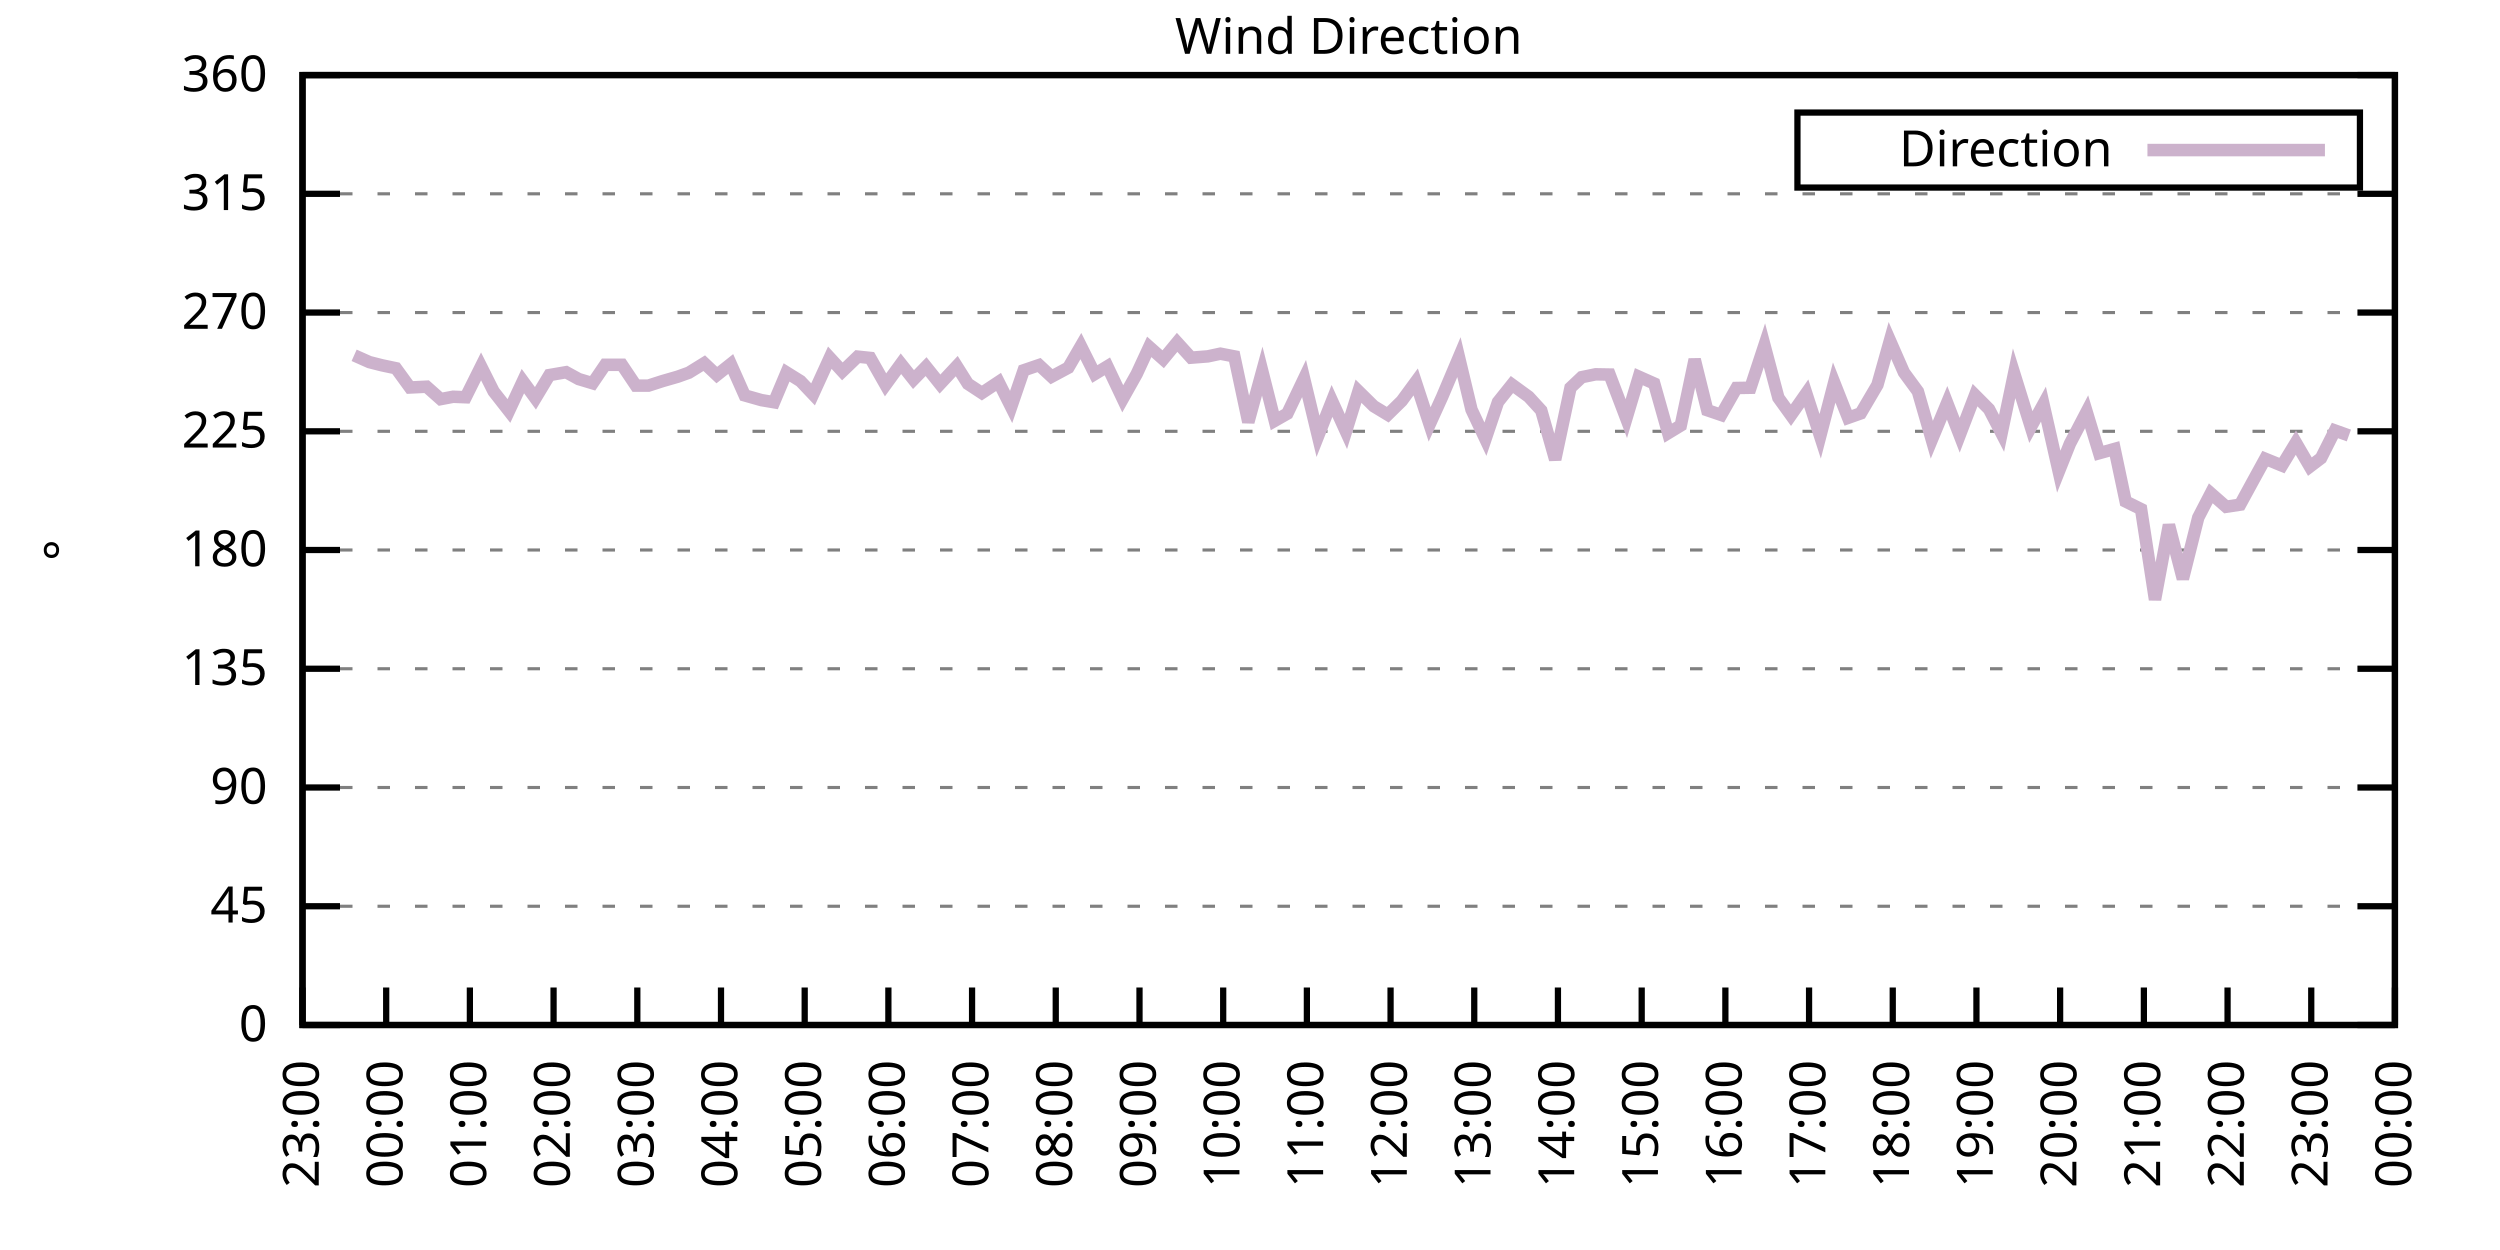
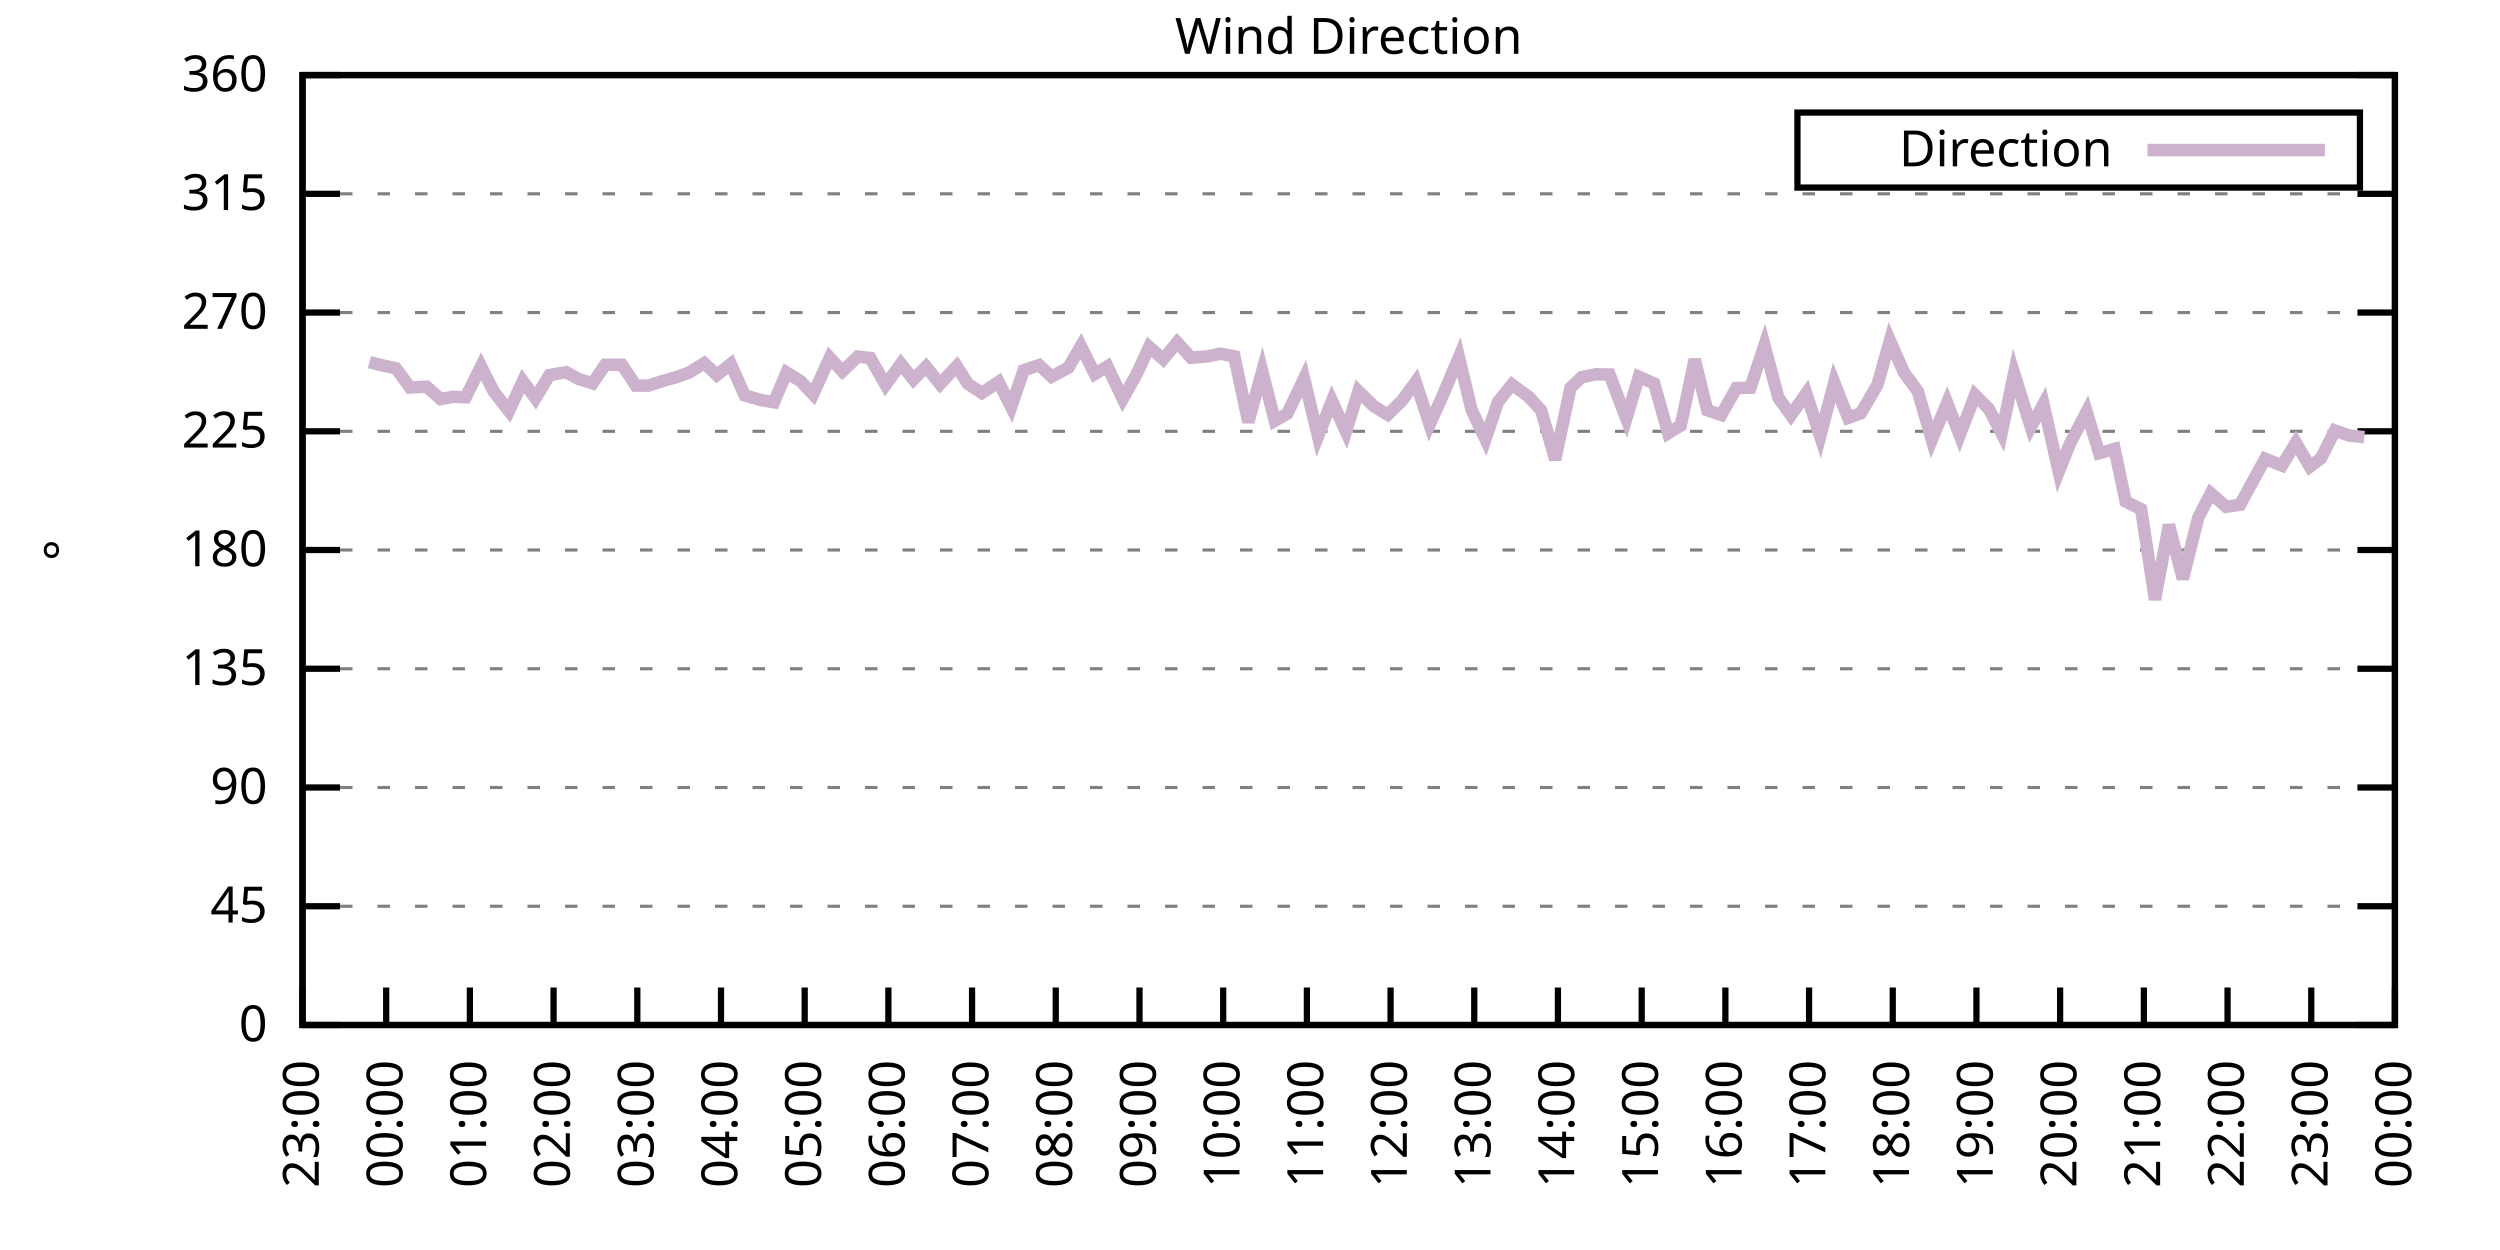
<svg xmlns="http://www.w3.org/2000/svg" xmlns:xlink="http://www.w3.org/1999/xlink" width="400" height="200" viewBox="0 0 400 200">
  <g id="gnuplot_canvas">
    <rect x="0" y="0" width="400" height="200" fill="none" />
    <defs>
      <circle id="gpDot" r="0.5" stroke-width="0.5" stroke="currentColor" />
      <path id="gpPt0" stroke-width="0.333" stroke="currentColor" d="M-1,0 h2 M0,-1 v2" />
      <path id="gpPt1" stroke-width="0.333" stroke="currentColor" d="M-1,-1 L1,1 M1,-1 L-1,1" />
      <path id="gpPt2" stroke-width="0.333" stroke="currentColor" d="M-1,0 L1,0 M0,-1 L0,1 M-1,-1 L1,1 M-1,1 L1,-1" />
      <rect id="gpPt3" stroke-width="0.333" stroke="currentColor" x="-1" y="-1" width="2" height="2" />
      <rect id="gpPt4" stroke-width="0.333" stroke="currentColor" fill="currentColor" x="-1" y="-1" width="2" height="2" />
      <circle id="gpPt5" stroke-width="0.333" stroke="currentColor" cx="0" cy="0" r="1" />
      <use xlink:href="#gpPt5" id="gpPt6" fill="currentColor" stroke="none" />
      <path id="gpPt7" stroke-width="0.333" stroke="currentColor" d="M0,-1.33 L-1.33,0.67 L1.33,0.67 z" />
      <use xlink:href="#gpPt7" id="gpPt8" fill="currentColor" stroke="none" />
      <use xlink:href="#gpPt7" id="gpPt9" stroke="currentColor" transform="rotate(180)" />
      <use xlink:href="#gpPt9" id="gpPt10" fill="currentColor" stroke="none" />
      <use xlink:href="#gpPt3" id="gpPt11" stroke="currentColor" transform="rotate(45)" />
      <use xlink:href="#gpPt11" id="gpPt12" fill="currentColor" stroke="none" />
      <path id="gpPt13" stroke-width="0.333" stroke="currentColor" d="M0,1.330 L1.265,0.411 L0.782,-1.067 L-0.782,-1.076 L-1.265,0.411 z" />
      <use xlink:href="#gpPt13" id="gpPt14" fill="currentColor" stroke="none" />
      <filter id="textbox" filterUnits="objectBoundingBox" x="0" y="0" height="1" width="1">
        <feFlood flood-color="white" flood-opacity="1" result="bgnd" />
        <feComposite in="SourceGraphic" in2="bgnd" operator="atop" />
      </filter>
      <filter id="greybox" filterUnits="objectBoundingBox" x="0" y="0" height="1" width="1">
        <feFlood flood-color="lightgrey" flood-opacity="1" result="grey" />
        <feComposite in="SourceGraphic" in2="grey" operator="atop" />
      </filter>
    </defs>
    <g fill="none" color="white" stroke="currentColor" stroke-width="1.00" stroke-linecap="butt" stroke-linejoin="miter">
</g>
    <g fill="none" color="black" stroke="currentColor" stroke-width="1.00" stroke-linecap="butt" stroke-linejoin="miter">
      <g stroke="none" shape-rendering="crispEdges">
        <polygon fill="rgb(255, 255, 255)" points="48.40,164.00 383.18,164.00 383.18,12.02 48.40,12.02 " />
      </g>
    </g>
    <g fill="none" color="black" stroke="currentColor" stroke-width="1.00" stroke-linecap="butt" stroke-linejoin="miter">
</g>
    <g fill="none" color="black" stroke="black" stroke-width="0.50" stroke-linecap="butt" stroke-linejoin="miter">
</g>
    <g fill="none" color="gray" stroke="currentColor" stroke-width="0.50" stroke-linecap="butt" stroke-linejoin="miter">
      <path stroke="gray" stroke-dasharray="2,4" class="gridline" d="M48.40,164.00 L383.19,164.00  " />
    </g>
    <g fill="none" color="gray" stroke="gray" stroke-width="1.00" stroke-linecap="butt" stroke-linejoin="miter">
</g>
    <g fill="none" color="black" stroke="currentColor" stroke-width="1.00" stroke-linecap="butt" stroke-linejoin="miter">
      <path stroke="black" d="M48.40,164.00 L54.40,164.00 M383.19,164.00 L377.19,164.00  " />
      <g transform="translate(42.80,166.60)" stroke="none" fill="black" font-family="Sans" font-size="8.00" text-anchor="end">
        <text>
          <tspan font-family="Sans"> 0</tspan>
        </text>
      </g>
    </g>
    <g fill="none" color="black" stroke="currentColor" stroke-width="1.00" stroke-linecap="butt" stroke-linejoin="miter">
</g>
    <g fill="none" color="black" stroke="black" stroke-width="0.50" stroke-linecap="butt" stroke-linejoin="miter">
</g>
    <g fill="none" color="gray" stroke="currentColor" stroke-width="0.50" stroke-linecap="butt" stroke-linejoin="miter">
      <path stroke="gray" stroke-dasharray="2,4" class="gridline" d="M48.40,145.00 L383.19,145.00  " />
    </g>
    <g fill="none" color="gray" stroke="gray" stroke-width="1.00" stroke-linecap="butt" stroke-linejoin="miter">
</g>
    <g fill="none" color="black" stroke="currentColor" stroke-width="1.00" stroke-linecap="butt" stroke-linejoin="miter">
      <path stroke="black" d="M48.40,145.00 L54.40,145.00 M383.19,145.00 L377.19,145.00  " />
      <g transform="translate(42.80,147.60)" stroke="none" fill="black" font-family="Sans" font-size="8.00" text-anchor="end">
        <text>
          <tspan font-family="Sans"> 45</tspan>
        </text>
      </g>
    </g>
    <g fill="none" color="black" stroke="currentColor" stroke-width="1.00" stroke-linecap="butt" stroke-linejoin="miter">
</g>
    <g fill="none" color="black" stroke="black" stroke-width="0.50" stroke-linecap="butt" stroke-linejoin="miter">
</g>
    <g fill="none" color="gray" stroke="currentColor" stroke-width="0.50" stroke-linecap="butt" stroke-linejoin="miter">
      <path stroke="gray" stroke-dasharray="2,4" class="gridline" d="M48.40,126.00 L383.19,126.00  " />
    </g>
    <g fill="none" color="gray" stroke="gray" stroke-width="1.00" stroke-linecap="butt" stroke-linejoin="miter">
</g>
    <g fill="none" color="black" stroke="currentColor" stroke-width="1.00" stroke-linecap="butt" stroke-linejoin="miter">
      <path stroke="black" d="M48.40,126.00 L54.40,126.00 M383.19,126.00 L377.19,126.00  " />
      <g transform="translate(42.80,128.60)" stroke="none" fill="black" font-family="Sans" font-size="8.00" text-anchor="end">
        <text>
          <tspan font-family="Sans"> 90</tspan>
        </text>
      </g>
    </g>
    <g fill="none" color="black" stroke="currentColor" stroke-width="1.00" stroke-linecap="butt" stroke-linejoin="miter">
</g>
    <g fill="none" color="black" stroke="black" stroke-width="0.50" stroke-linecap="butt" stroke-linejoin="miter">
</g>
    <g fill="none" color="gray" stroke="currentColor" stroke-width="0.50" stroke-linecap="butt" stroke-linejoin="miter">
      <path stroke="gray" stroke-dasharray="2,4" class="gridline" d="M48.40,107.00 L383.19,107.00  " />
    </g>
    <g fill="none" color="gray" stroke="gray" stroke-width="1.00" stroke-linecap="butt" stroke-linejoin="miter">
</g>
    <g fill="none" color="black" stroke="currentColor" stroke-width="1.00" stroke-linecap="butt" stroke-linejoin="miter">
      <path stroke="black" d="M48.40,107.00 L54.40,107.00 M383.19,107.00 L377.19,107.00  " />
      <g transform="translate(42.80,109.60)" stroke="none" fill="black" font-family="Sans" font-size="8.00" text-anchor="end">
        <text>
          <tspan font-family="Sans"> 135</tspan>
        </text>
      </g>
    </g>
    <g fill="none" color="black" stroke="currentColor" stroke-width="1.00" stroke-linecap="butt" stroke-linejoin="miter">
</g>
    <g fill="none" color="black" stroke="black" stroke-width="0.50" stroke-linecap="butt" stroke-linejoin="miter">
</g>
    <g fill="none" color="gray" stroke="currentColor" stroke-width="0.50" stroke-linecap="butt" stroke-linejoin="miter">
      <path stroke="gray" stroke-dasharray="2,4" class="gridline" d="M48.40,88.00 L383.19,88.00  " />
    </g>
    <g fill="none" color="gray" stroke="gray" stroke-width="1.00" stroke-linecap="butt" stroke-linejoin="miter">
</g>
    <g fill="none" color="black" stroke="currentColor" stroke-width="1.00" stroke-linecap="butt" stroke-linejoin="miter">
      <path stroke="black" d="M48.40,88.00 L54.40,88.00 M383.19,88.00 L377.19,88.00  " />
      <g transform="translate(42.80,90.60)" stroke="none" fill="black" font-family="Sans" font-size="8.00" text-anchor="end">
        <text>
          <tspan font-family="Sans"> 180</tspan>
        </text>
      </g>
    </g>
    <g fill="none" color="black" stroke="currentColor" stroke-width="1.00" stroke-linecap="butt" stroke-linejoin="miter">
</g>
    <g fill="none" color="black" stroke="black" stroke-width="0.50" stroke-linecap="butt" stroke-linejoin="miter">
</g>
    <g fill="none" color="gray" stroke="currentColor" stroke-width="0.50" stroke-linecap="butt" stroke-linejoin="miter">
      <path stroke="gray" stroke-dasharray="2,4" class="gridline" d="M48.40,69.01 L383.19,69.01  " />
    </g>
    <g fill="none" color="gray" stroke="gray" stroke-width="1.00" stroke-linecap="butt" stroke-linejoin="miter">
</g>
    <g fill="none" color="black" stroke="currentColor" stroke-width="1.00" stroke-linecap="butt" stroke-linejoin="miter">
      <path stroke="black" d="M48.40,69.01 L54.40,69.01 M383.19,69.01 L377.19,69.01  " />
      <g transform="translate(42.80,71.61)" stroke="none" fill="black" font-family="Sans" font-size="8.00" text-anchor="end">
        <text>
          <tspan font-family="Sans"> 225</tspan>
        </text>
      </g>
    </g>
    <g fill="none" color="black" stroke="currentColor" stroke-width="1.00" stroke-linecap="butt" stroke-linejoin="miter">
</g>
    <g fill="none" color="black" stroke="black" stroke-width="0.50" stroke-linecap="butt" stroke-linejoin="miter">
</g>
    <g fill="none" color="gray" stroke="currentColor" stroke-width="0.50" stroke-linecap="butt" stroke-linejoin="miter">
      <path stroke="gray" stroke-dasharray="2,4" class="gridline" d="M48.40,50.01 L383.19,50.01  " />
    </g>
    <g fill="none" color="gray" stroke="gray" stroke-width="1.00" stroke-linecap="butt" stroke-linejoin="miter">
</g>
    <g fill="none" color="black" stroke="currentColor" stroke-width="1.00" stroke-linecap="butt" stroke-linejoin="miter">
      <path stroke="black" d="M48.40,50.01 L54.40,50.01 M383.19,50.01 L377.19,50.01  " />
      <g transform="translate(42.80,52.61)" stroke="none" fill="black" font-family="Sans" font-size="8.00" text-anchor="end">
        <text>
          <tspan font-family="Sans"> 270</tspan>
        </text>
      </g>
    </g>
    <g fill="none" color="black" stroke="currentColor" stroke-width="1.00" stroke-linecap="butt" stroke-linejoin="miter">
</g>
    <g fill="none" color="black" stroke="black" stroke-width="0.50" stroke-linecap="butt" stroke-linejoin="miter">
</g>
    <g fill="none" color="gray" stroke="currentColor" stroke-width="0.50" stroke-linecap="butt" stroke-linejoin="miter">
      <path stroke="gray" stroke-dasharray="2,4" class="gridline" d="M48.40,31.01 L383.19,31.01  " />
    </g>
    <g fill="none" color="gray" stroke="gray" stroke-width="1.00" stroke-linecap="butt" stroke-linejoin="miter">
</g>
    <g fill="none" color="black" stroke="currentColor" stroke-width="1.00" stroke-linecap="butt" stroke-linejoin="miter">
      <path stroke="black" d="M48.40,31.01 L54.40,31.01 M383.19,31.01 L377.19,31.01  " />
      <g transform="translate(42.80,33.61)" stroke="none" fill="black" font-family="Sans" font-size="8.00" text-anchor="end">
        <text>
          <tspan font-family="Sans"> 315</tspan>
        </text>
      </g>
    </g>
    <g fill="none" color="black" stroke="currentColor" stroke-width="1.00" stroke-linecap="butt" stroke-linejoin="miter">
</g>
    <g fill="none" color="black" stroke="black" stroke-width="0.50" stroke-linecap="butt" stroke-linejoin="miter">
</g>
    <g fill="none" color="gray" stroke="currentColor" stroke-width="0.50" stroke-linecap="butt" stroke-linejoin="miter">
      <path stroke="gray" stroke-dasharray="2,4" class="gridline" d="M48.40,12.01 L383.19,12.01  " />
    </g>
    <g fill="none" color="gray" stroke="gray" stroke-width="1.00" stroke-linecap="butt" stroke-linejoin="miter">
</g>
    <g fill="none" color="black" stroke="currentColor" stroke-width="1.00" stroke-linecap="butt" stroke-linejoin="miter">
      <path stroke="black" d="M48.40,12.01 L54.40,12.01 M383.19,12.01 L377.19,12.01  " />
      <g transform="translate(42.80,14.61)" stroke="none" fill="black" font-family="Sans" font-size="8.00" text-anchor="end">
        <text>
          <tspan font-family="Sans"> 360</tspan>
        </text>
      </g>
    </g>
    <g fill="none" color="black" stroke="currentColor" stroke-width="1.00" stroke-linecap="butt" stroke-linejoin="miter">
      <path stroke="black" d="M48.40,164.00 L48.40,158.00  " />
      <g transform="translate(51.00,169.60) rotate(270.00)" stroke="none" fill="black" font-family="Sans" font-size="8.00" text-anchor="end">
        <text>
          <tspan font-family="Sans">23:00</tspan>
        </text>
      </g>
    </g>
    <g fill="none" color="black" stroke="currentColor" stroke-width="1.00" stroke-linecap="butt" stroke-linejoin="miter">
      <path stroke="black" d="M61.79,164.00 L61.79,158.00  " />
      <g transform="translate(64.39,169.60) rotate(270.00)" stroke="none" fill="black" font-family="Sans" font-size="8.00" text-anchor="end">
        <text>
          <tspan font-family="Sans">00:00</tspan>
        </text>
      </g>
    </g>
    <g fill="none" color="black" stroke="currentColor" stroke-width="1.00" stroke-linecap="butt" stroke-linejoin="miter">
      <path stroke="black" d="M75.18,164.00 L75.18,158.00  " />
      <g transform="translate(77.78,169.60) rotate(270.00)" stroke="none" fill="black" font-family="Sans" font-size="8.00" text-anchor="end">
        <text>
          <tspan font-family="Sans">01:00</tspan>
        </text>
      </g>
    </g>
    <g fill="none" color="black" stroke="currentColor" stroke-width="1.00" stroke-linecap="butt" stroke-linejoin="miter">
      <path stroke="black" d="M88.57,164.00 L88.57,158.00  " />
      <g transform="translate(91.17,169.60) rotate(270.00)" stroke="none" fill="black" font-family="Sans" font-size="8.00" text-anchor="end">
        <text>
          <tspan font-family="Sans">02:00</tspan>
        </text>
      </g>
    </g>
    <g fill="none" color="black" stroke="currentColor" stroke-width="1.00" stroke-linecap="butt" stroke-linejoin="miter">
      <path stroke="black" d="M101.97,164.00 L101.97,158.00  " />
      <g transform="translate(104.57,169.60) rotate(270.00)" stroke="none" fill="black" font-family="Sans" font-size="8.00" text-anchor="end">
        <text>
          <tspan font-family="Sans">03:00</tspan>
        </text>
      </g>
    </g>
    <g fill="none" color="black" stroke="currentColor" stroke-width="1.00" stroke-linecap="butt" stroke-linejoin="miter">
      <path stroke="black" d="M115.36,164.00 L115.36,158.00  " />
      <g transform="translate(117.96,169.60) rotate(270.00)" stroke="none" fill="black" font-family="Sans" font-size="8.00" text-anchor="end">
        <text>
          <tspan font-family="Sans">04:00</tspan>
        </text>
      </g>
    </g>
    <g fill="none" color="black" stroke="currentColor" stroke-width="1.00" stroke-linecap="butt" stroke-linejoin="miter">
      <path stroke="black" d="M128.75,164.00 L128.75,158.00  " />
      <g transform="translate(131.35,169.60) rotate(270.00)" stroke="none" fill="black" font-family="Sans" font-size="8.00" text-anchor="end">
        <text>
          <tspan font-family="Sans">05:00</tspan>
        </text>
      </g>
    </g>
    <g fill="none" color="black" stroke="currentColor" stroke-width="1.00" stroke-linecap="butt" stroke-linejoin="miter">
      <path stroke="black" d="M142.14,164.00 L142.14,158.00  " />
      <g transform="translate(144.74,169.60) rotate(270.00)" stroke="none" fill="black" font-family="Sans" font-size="8.00" text-anchor="end">
        <text>
          <tspan font-family="Sans">06:00</tspan>
        </text>
      </g>
    </g>
    <g fill="none" color="black" stroke="currentColor" stroke-width="1.00" stroke-linecap="butt" stroke-linejoin="miter">
      <path stroke="black" d="M155.53,164.00 L155.53,158.00  " />
      <g transform="translate(158.13,169.60) rotate(270.00)" stroke="none" fill="black" font-family="Sans" font-size="8.00" text-anchor="end">
        <text>
          <tspan font-family="Sans">07:00</tspan>
        </text>
      </g>
    </g>
    <g fill="none" color="black" stroke="currentColor" stroke-width="1.00" stroke-linecap="butt" stroke-linejoin="miter">
      <path stroke="black" d="M168.92,164.00 L168.92,158.00  " />
      <g transform="translate(171.52,169.60) rotate(270.00)" stroke="none" fill="black" font-family="Sans" font-size="8.00" text-anchor="end">
        <text>
          <tspan font-family="Sans">08:00</tspan>
        </text>
      </g>
    </g>
    <g fill="none" color="black" stroke="currentColor" stroke-width="1.00" stroke-linecap="butt" stroke-linejoin="miter">
      <path stroke="black" d="M182.32,164.00 L182.32,158.00  " />
      <g transform="translate(184.92,169.60) rotate(270.00)" stroke="none" fill="black" font-family="Sans" font-size="8.00" text-anchor="end">
        <text>
          <tspan font-family="Sans">09:00</tspan>
        </text>
      </g>
    </g>
    <g fill="none" color="black" stroke="currentColor" stroke-width="1.00" stroke-linecap="butt" stroke-linejoin="miter">
      <path stroke="black" d="M195.71,164.00 L195.71,158.00  " />
      <g transform="translate(198.31,169.60) rotate(270.00)" stroke="none" fill="black" font-family="Sans" font-size="8.00" text-anchor="end">
        <text>
          <tspan font-family="Sans">10:00</tspan>
        </text>
      </g>
    </g>
    <g fill="none" color="black" stroke="currentColor" stroke-width="1.00" stroke-linecap="butt" stroke-linejoin="miter">
      <path stroke="black" d="M209.10,164.00 L209.10,158.00  " />
      <g transform="translate(211.70,169.60) rotate(270.00)" stroke="none" fill="black" font-family="Sans" font-size="8.00" text-anchor="end">
        <text>
          <tspan font-family="Sans">11:00</tspan>
        </text>
      </g>
    </g>
    <g fill="none" color="black" stroke="currentColor" stroke-width="1.00" stroke-linecap="butt" stroke-linejoin="miter">
      <path stroke="black" d="M222.49,164.00 L222.49,158.00  " />
      <g transform="translate(225.09,169.60) rotate(270.00)" stroke="none" fill="black" font-family="Sans" font-size="8.00" text-anchor="end">
        <text>
          <tspan font-family="Sans">12:00</tspan>
        </text>
      </g>
    </g>
    <g fill="none" color="black" stroke="currentColor" stroke-width="1.00" stroke-linecap="butt" stroke-linejoin="miter">
      <path stroke="black" d="M235.88,164.00 L235.88,158.00  " />
      <g transform="translate(238.48,169.60) rotate(270.00)" stroke="none" fill="black" font-family="Sans" font-size="8.00" text-anchor="end">
        <text>
          <tspan font-family="Sans">13:00</tspan>
        </text>
      </g>
    </g>
    <g fill="none" color="black" stroke="currentColor" stroke-width="1.00" stroke-linecap="butt" stroke-linejoin="miter">
      <path stroke="black" d="M249.27,164.00 L249.27,158.00  " />
      <g transform="translate(251.87,169.60) rotate(270.00)" stroke="none" fill="black" font-family="Sans" font-size="8.00" text-anchor="end">
        <text>
          <tspan font-family="Sans">14:00</tspan>
        </text>
      </g>
    </g>
    <g fill="none" color="black" stroke="currentColor" stroke-width="1.00" stroke-linecap="butt" stroke-linejoin="miter">
      <path stroke="black" d="M262.67,164.00 L262.67,158.00  " />
      <g transform="translate(265.27,169.60) rotate(270.00)" stroke="none" fill="black" font-family="Sans" font-size="8.00" text-anchor="end">
        <text>
          <tspan font-family="Sans">15:00</tspan>
        </text>
      </g>
    </g>
    <g fill="none" color="black" stroke="currentColor" stroke-width="1.00" stroke-linecap="butt" stroke-linejoin="miter">
      <path stroke="black" d="M276.06,164.00 L276.06,158.00  " />
      <g transform="translate(278.66,169.60) rotate(270.00)" stroke="none" fill="black" font-family="Sans" font-size="8.00" text-anchor="end">
        <text>
          <tspan font-family="Sans">16:00</tspan>
        </text>
      </g>
    </g>
    <g fill="none" color="black" stroke="currentColor" stroke-width="1.00" stroke-linecap="butt" stroke-linejoin="miter">
      <path stroke="black" d="M289.45,164.00 L289.45,158.00  " />
      <g transform="translate(292.05,169.60) rotate(270.00)" stroke="none" fill="black" font-family="Sans" font-size="8.00" text-anchor="end">
        <text>
          <tspan font-family="Sans">17:00</tspan>
        </text>
      </g>
    </g>
    <g fill="none" color="black" stroke="currentColor" stroke-width="1.00" stroke-linecap="butt" stroke-linejoin="miter">
      <path stroke="black" d="M302.84,164.00 L302.84,158.00  " />
      <g transform="translate(305.44,169.60) rotate(270.00)" stroke="none" fill="black" font-family="Sans" font-size="8.00" text-anchor="end">
        <text>
          <tspan font-family="Sans">18:00</tspan>
        </text>
      </g>
    </g>
    <g fill="none" color="black" stroke="currentColor" stroke-width="1.00" stroke-linecap="butt" stroke-linejoin="miter">
      <path stroke="black" d="M316.23,164.00 L316.23,158.00  " />
      <g transform="translate(318.83,169.60) rotate(270.00)" stroke="none" fill="black" font-family="Sans" font-size="8.00" text-anchor="end">
        <text>
          <tspan font-family="Sans">19:00</tspan>
        </text>
      </g>
    </g>
    <g fill="none" color="black" stroke="currentColor" stroke-width="1.00" stroke-linecap="butt" stroke-linejoin="miter">
      <path stroke="black" d="M329.62,164.00 L329.62,158.00  " />
      <g transform="translate(332.22,169.60) rotate(270.00)" stroke="none" fill="black" font-family="Sans" font-size="8.00" text-anchor="end">
        <text>
          <tspan font-family="Sans">20:00</tspan>
        </text>
      </g>
    </g>
    <g fill="none" color="black" stroke="currentColor" stroke-width="1.00" stroke-linecap="butt" stroke-linejoin="miter">
      <path stroke="black" d="M343.02,164.00 L343.02,158.00  " />
      <g transform="translate(345.62,169.60) rotate(270.00)" stroke="none" fill="black" font-family="Sans" font-size="8.00" text-anchor="end">
        <text>
          <tspan font-family="Sans">21:00</tspan>
        </text>
      </g>
    </g>
    <g fill="none" color="black" stroke="currentColor" stroke-width="1.00" stroke-linecap="butt" stroke-linejoin="miter">
      <path stroke="black" d="M356.41,164.00 L356.41,158.00  " />
      <g transform="translate(359.01,169.60) rotate(270.00)" stroke="none" fill="black" font-family="Sans" font-size="8.00" text-anchor="end">
        <text>
          <tspan font-family="Sans">22:00</tspan>
        </text>
      </g>
    </g>
    <g fill="none" color="black" stroke="currentColor" stroke-width="1.00" stroke-linecap="butt" stroke-linejoin="miter">
      <path stroke="black" d="M369.80,164.00 L369.80,158.00  " />
      <g transform="translate(372.40,169.60) rotate(270.00)" stroke="none" fill="black" font-family="Sans" font-size="8.00" text-anchor="end">
        <text>
          <tspan font-family="Sans">23:00</tspan>
        </text>
      </g>
    </g>
    <g fill="none" color="black" stroke="currentColor" stroke-width="1.00" stroke-linecap="butt" stroke-linejoin="miter">
      <path stroke="black" d="M383.19,164.00 L383.19,158.00  " />
      <g transform="translate(385.79,169.60) rotate(270.00)" stroke="none" fill="black" font-family="Sans" font-size="8.00" text-anchor="end">
        <text>
          <tspan font-family="Sans">00:00</tspan>
        </text>
      </g>
    </g>
    <g fill="none" color="black" stroke="currentColor" stroke-width="1.00" stroke-linecap="butt" stroke-linejoin="miter">
</g>
    <g fill="none" color="black" stroke="currentColor" stroke-width="1.00" stroke-linecap="butt" stroke-linejoin="miter">
      <path stroke="black" d="M48.40,12.01 L48.40,164.00 L383.19,164.00 L383.19,12.01 L48.40,12.01 Z  " />
    </g>
    <g fill="none" color="black" stroke="currentColor" stroke-width="1.00" stroke-linecap="butt" stroke-linejoin="miter">
</g>
    <g fill="none" color="black" stroke="currentColor" stroke-width="1.00" stroke-linecap="butt" stroke-linejoin="miter">
      <path stroke="black" d="M287.59,30.01 L287.59,18.01 L377.59,18.01 L377.59,30.01 L287.59,30.01 Z  " />
    </g>
    <g id="Wind_direction_plot_1">
      <g fill="none" color="white" stroke="black" stroke-width="2.00" stroke-linecap="butt" stroke-linejoin="miter">
</g>
      <g fill="none" color="black" stroke="currentColor" stroke-width="2.00" stroke-linecap="butt" stroke-linejoin="miter">
        <g transform="translate(337.99,26.61)" stroke="none" fill="black" font-family="Sans" font-size="8.00" text-anchor="end">
          <text>
            <tspan font-family="Sans">Direction</tspan>
          </text>
        </g>
      </g>
      <g fill="none" color="black" stroke="currentColor" stroke-width="2.00" stroke-linecap="butt" stroke-linejoin="miter">
-         <path stroke="rgb(204, 178, 204)" d="M343.59,24.01 L371.99,24.01 M56.66,56.85 L59.11,57.94 L61.12,58.45 L63.35,58.92 L65.59,62.00 L68.26,61.87   L70.50,63.86 L72.50,63.48 L74.51,63.56 L76.97,58.62 L78.98,62.63 L81.43,65.76 L83.66,60.98 L85.67,63.73   L87.91,60.01 L90.58,59.55 L92.59,60.65 L94.82,61.32 L96.83,58.37 L99.51,58.37 L101.74,61.70 L103.75,61.70   L105.98,60.98 L108.44,60.27 L110.22,59.63 L112.68,58.11 L114.69,60.01 L116.92,58.24 L119.15,63.26 L121.83,64.02   L123.84,64.36 L125.85,59.59 L128.08,60.98 L130.09,63.10 L132.77,57.23 L134.78,59.42 L137.23,57.06 L139.24,57.27   L141.69,61.58 L144.15,58.20 L146.16,60.73 L148.17,58.66 L150.40,61.45 L153.08,58.58 L154.86,61.41 L157.10,62.88   L159.77,61.11 L161.78,65.12 L163.79,59.25 L166.25,58.41 L168.25,60.27 L170.93,58.83 L172.94,55.37 L175.17,59.84   L177.18,58.62 L179.64,63.81 L181.87,59.84 L183.88,55.50 L186.11,57.48 L188.34,54.78 L190.57,57.23 L193.25,57.02   L195.26,56.59 L197.49,57.02 L199.73,67.53 L201.96,59.38 L203.97,67.32 L205.97,66.18 L208.65,60.56 L210.88,69.81   L213.12,64.15 L215.35,69.05 L217.36,62.59 L219.81,65.00 L222.04,66.35 L224.28,64.15 L226.51,61.11 L228.74,67.91   L230.75,63.48 L233.43,57.14 L235.44,65.54 L237.67,70.27 L239.68,64.32 L241.91,61.53 L244.59,63.48 L246.60,65.67   L248.83,73.52 L251.28,62.04 L253.07,60.35 L255.30,59.89 L257.53,59.93 L260.21,66.98 L262.22,60.27 L264.67,61.36   L266.91,69.30 L268.92,68.08 L271.15,57.52 L273.16,65.63 L275.39,66.39 L277.84,62.08 L280.07,62.04 L282.31,55.24   L284.54,63.64 L286.55,66.43 L289.00,62.93 L291.23,69.81 L293.47,61.20 L295.70,66.85 L297.71,66.14 L300.39,61.58   L302.39,54.48 L304.63,59.59 L306.86,62.63 L309.09,70.36 L311.54,64.45 L313.55,69.64 L316.01,63.22 L318.24,65.46   L320.25,69.34 L322.26,59.72 L324.94,68.33 L326.95,64.66 L329.40,75.47 L331.19,70.99 L333.86,65.88 L335.87,72.51   L338.33,71.83 L340.11,80.24 L342.57,81.46 L344.80,95.94 L347.03,83.99 L349.26,92.61 L351.72,82.81 L353.73,78.93   L356.18,81.08 L358.42,80.74 L360.42,77.07 L362.43,73.40 L365.11,74.49 L367.34,70.82 L369.58,74.66 L371.36,73.31   L373.59,68.88 L375.82,69.68  " />
+         <path stroke="rgb(204, 178, 204)" d="M343.59,24.01 L371.99,24.01 M59.11,57.94 L61.12,58.45 L63.35,58.92 L65.59,62.00 L68.26,61.87 L70.50,63.86   L72.50,63.48 L74.51,63.56 L76.97,58.62 L78.98,62.63 L81.43,65.76 L83.66,60.98 L85.67,63.73 L87.91,60.01   L90.58,59.55 L92.59,60.65 L94.82,61.32 L96.83,58.37 L99.51,58.37 L101.74,61.70 L103.75,61.70 L105.98,60.98   L108.44,60.27 L110.22,59.63 L112.68,58.11 L114.69,60.01 L116.92,58.24 L119.15,63.26 L121.83,64.02 L123.84,64.36   L125.85,59.59 L128.08,60.98 L130.09,63.10 L132.77,57.23 L134.78,59.42 L137.23,57.06 L139.24,57.27 L141.69,61.58   L144.15,58.20 L146.16,60.73 L148.17,58.66 L150.40,61.45 L153.08,58.58 L154.86,61.41 L157.10,62.88 L159.77,61.11   L161.78,65.12 L163.79,59.25 L166.25,58.41 L168.25,60.27 L170.93,58.83 L172.94,55.37 L175.17,59.84 L177.18,58.62   L179.64,63.81 L181.87,59.84 L183.88,55.50 L186.11,57.48 L188.34,54.78 L190.57,57.23 L193.25,57.02 L195.26,56.59   L197.49,57.02 L199.73,67.53 L201.96,59.38 L203.97,67.32 L205.97,66.18 L208.65,60.56 L210.88,69.81 L213.12,64.15   L215.35,69.05 L217.36,62.59 L219.81,65.00 L222.04,66.35 L224.28,64.15 L226.51,61.11 L228.74,67.91 L230.75,63.48   L233.43,57.14 L235.44,65.54 L237.67,70.27 L239.68,64.32 L241.91,61.53 L244.59,63.48 L246.60,65.67 L248.83,73.52   L251.28,62.04 L253.07,60.35 L255.30,59.89 L257.53,59.93 L260.21,66.98 L262.22,60.27 L264.67,61.36 L266.91,69.30   L268.92,68.08 L271.15,57.52 L273.16,65.63 L275.39,66.39 L277.84,62.08 L280.07,62.04 L282.31,55.24 L284.54,63.64   L286.55,66.43 L289.00,62.93 L291.23,69.81 L293.47,61.20 L295.70,66.85 L297.71,66.14 L300.39,61.58 L302.39,54.48   L304.63,59.59 L306.86,62.63 L309.09,70.36 L311.54,64.45 L313.55,69.64 L316.01,63.22 L318.24,65.46 L320.25,69.34   L322.26,59.72 L324.94,68.33 L326.95,64.66 L329.40,75.47 L331.19,70.99 L333.86,65.88 L335.87,72.51 L338.33,71.83   L340.11,80.24 L342.57,81.46 L344.80,95.94 L347.03,83.99 L349.26,92.61 L351.72,82.81 L353.73,78.93 L356.18,81.08   L358.42,80.74 L360.42,77.07 L362.43,73.40 L365.11,74.49 L367.34,70.82 L369.58,74.66 L371.36,73.31 L373.59,68.88   L375.82,69.68 L378.28,69.94  " />
      </g>
    </g>
    <g fill="none" color="black" stroke="currentColor" stroke-width="2.00" stroke-linecap="butt" stroke-linejoin="miter">
</g>
    <g fill="none" color="black" stroke="black" stroke-width="1.00" stroke-linecap="butt" stroke-linejoin="miter">
</g>
    <g fill="none" color="black" stroke="currentColor" stroke-width="1.00" stroke-linecap="butt" stroke-linejoin="miter">
      <path stroke="black" d="M48.40,12.01 L48.40,164.00 L383.19,164.00 L383.19,12.01 L48.40,12.01 Z  " />
      <g transform="translate(12.80,88.01) rotate(270.00)" stroke="none" fill="black" font-family="Sans" font-size="8.00" text-anchor="middle">
        <text>
          <tspan font-family="Sans">°</tspan>
        </text>
      </g>
    </g>
    <g fill="none" color="black" stroke="currentColor" stroke-width="1.00" stroke-linecap="butt" stroke-linejoin="miter">
</g>
    <g fill="none" color="black" stroke="currentColor" stroke-width="1.00" stroke-linecap="butt" stroke-linejoin="miter">
      <g transform="translate(215.79,8.61)" stroke="none" fill="black" font-family="Sans" font-size="8.00" text-anchor="middle">
        <text>
          <tspan font-family="Sans">Wind Direction</tspan>
        </text>
      </g>
    </g>
    <g fill="none" color="black" stroke="currentColor" stroke-width="1.00" stroke-linecap="butt" stroke-linejoin="miter">
</g>
  </g>
</svg>
